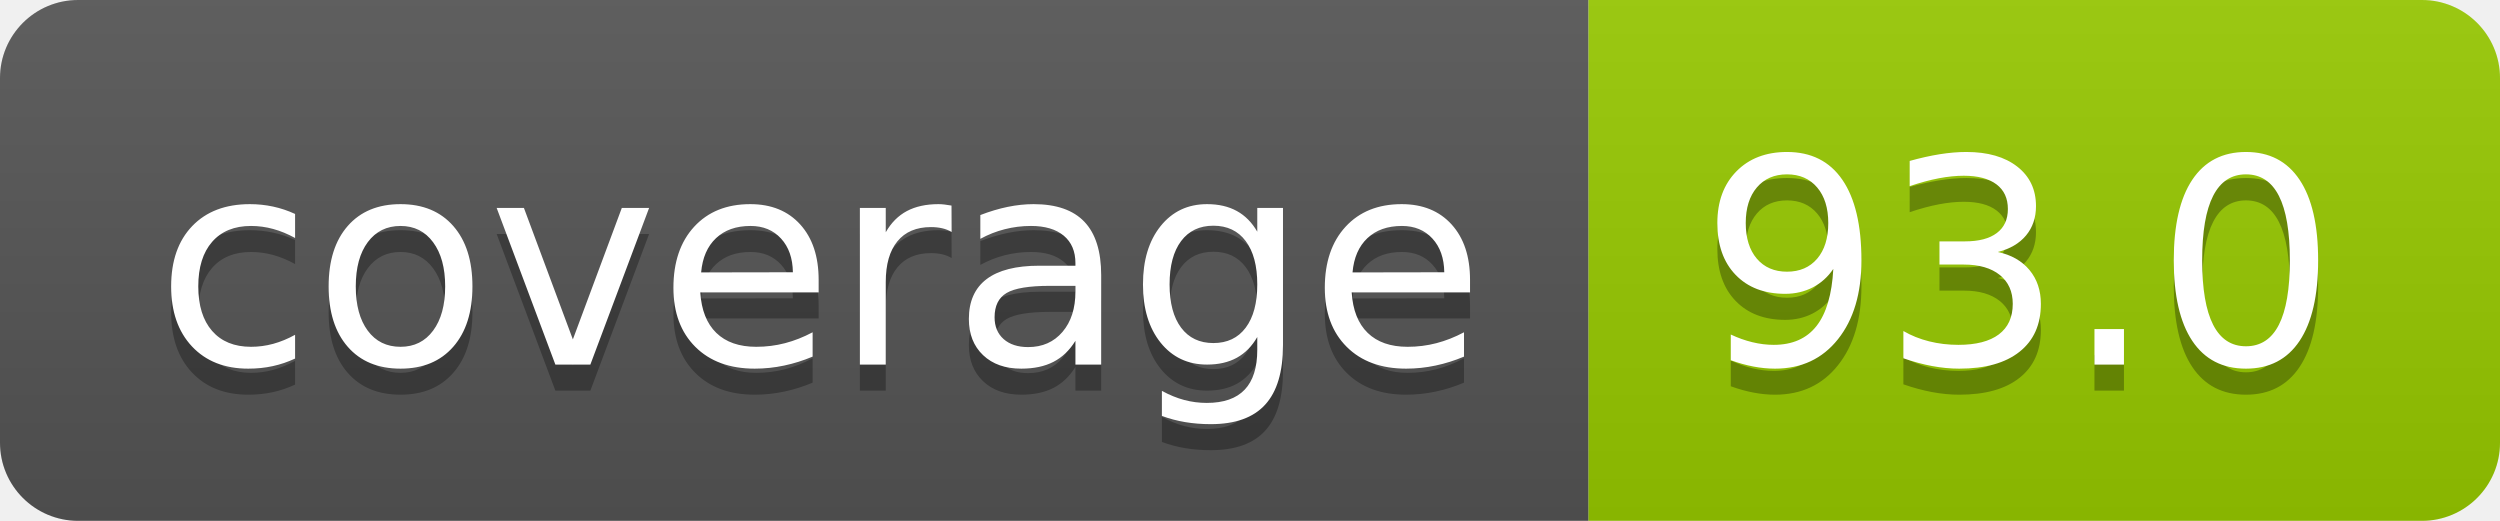
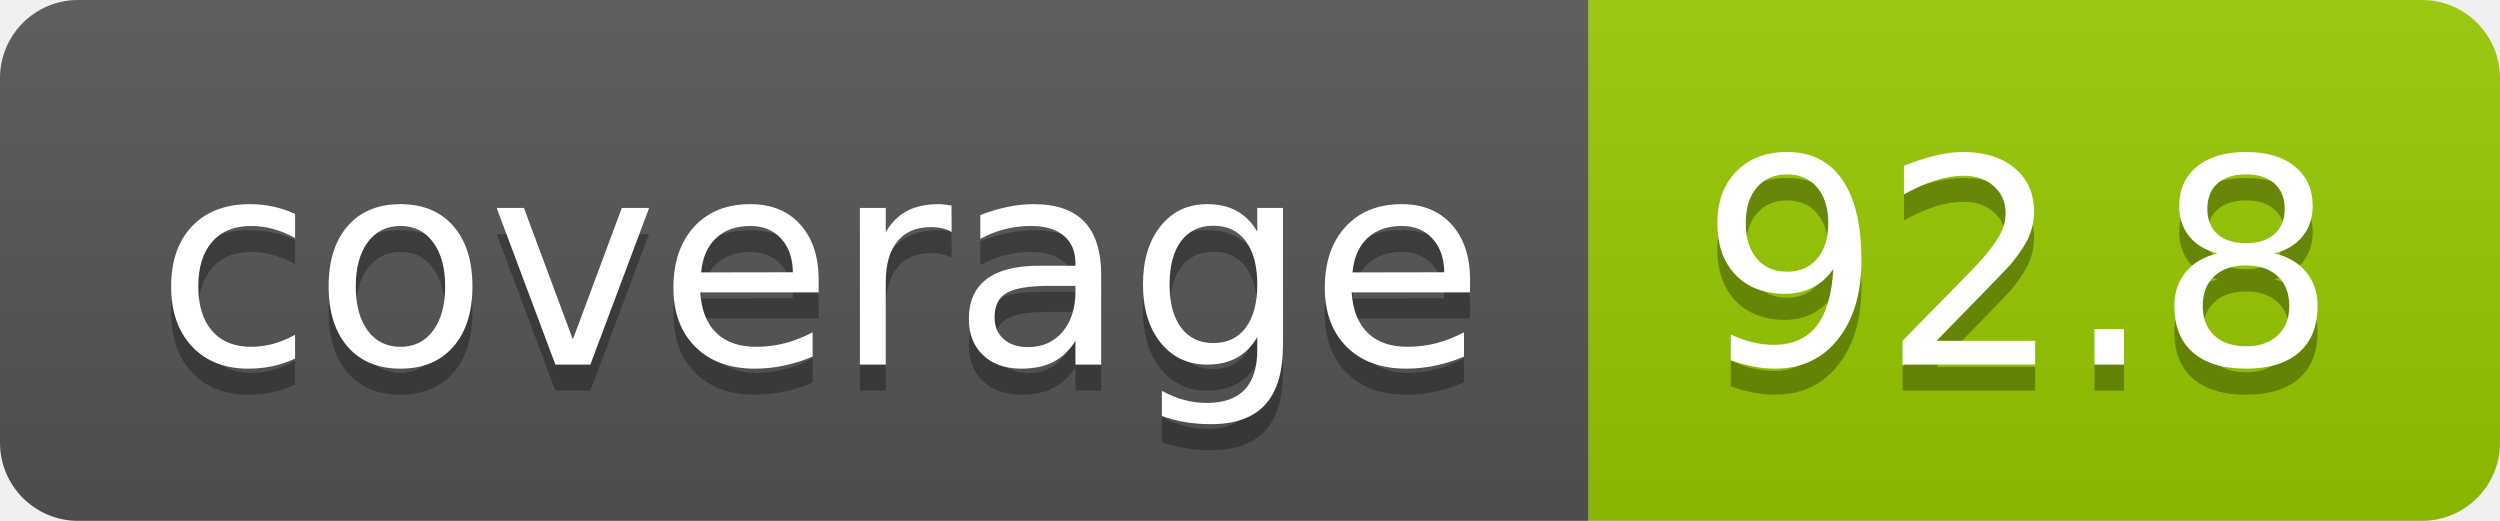
- <svg xmlns="http://www.w3.org/2000/svg" width="96" height="20" role="img" aria-label="coverage: 93.0">
+ <svg xmlns="http://www.w3.org/2000/svg" width="96" height="20" role="img" aria-label="coverage: 92.8">
  <linearGradient id="s" x2="0" y2="100%">
    <stop offset="0" stop-color="#bbb" stop-opacity=".1" />
    <stop offset="1" stop-opacity=".1" />
  </linearGradient>
  <clipPath id="r">
    <rect width="96" height="20" rx="3" fill="#fff" />
  </clipPath>
  <g clip-path="url(#r)">
    <rect width="61" height="20" fill="#555" />
    <rect x="61" width="35" height="20" fill="#97ca00" />
    <rect width="96" height="20" fill="url(#s)" />
  </g>
  <g fill="#fff" text-anchor="middle" font-family="Verdana,Geneva,DejaVu Sans,sans-serif" text-rendering="geometricPrecision" font-size="110">
    <text aria-hidden="true" x="315" y="150" fill="#010101" fill-opacity=".3" transform="scale(.1)" textLength="510">coverage</text>
    <text x="315" y="140" transform="scale(.1)" fill="#fff" textLength="510">coverage</text>
-     <text aria-hidden="true" x="775" y="150" fill="#010101" fill-opacity=".3" transform="scale(.1)" textLength="250">93.0</text>
-     <text x="775" y="140" transform="scale(.1)" fill="#fff" textLength="250">93.0</text>
+     <text aria-hidden="true" x="775" y="150" fill="#010101" fill-opacity=".3" transform="scale(.1)" textLength="250">92.8</text>
+     <text x="775" y="140" transform="scale(.1)" fill="#fff" textLength="250">92.8</text>
  </g>
</svg>
